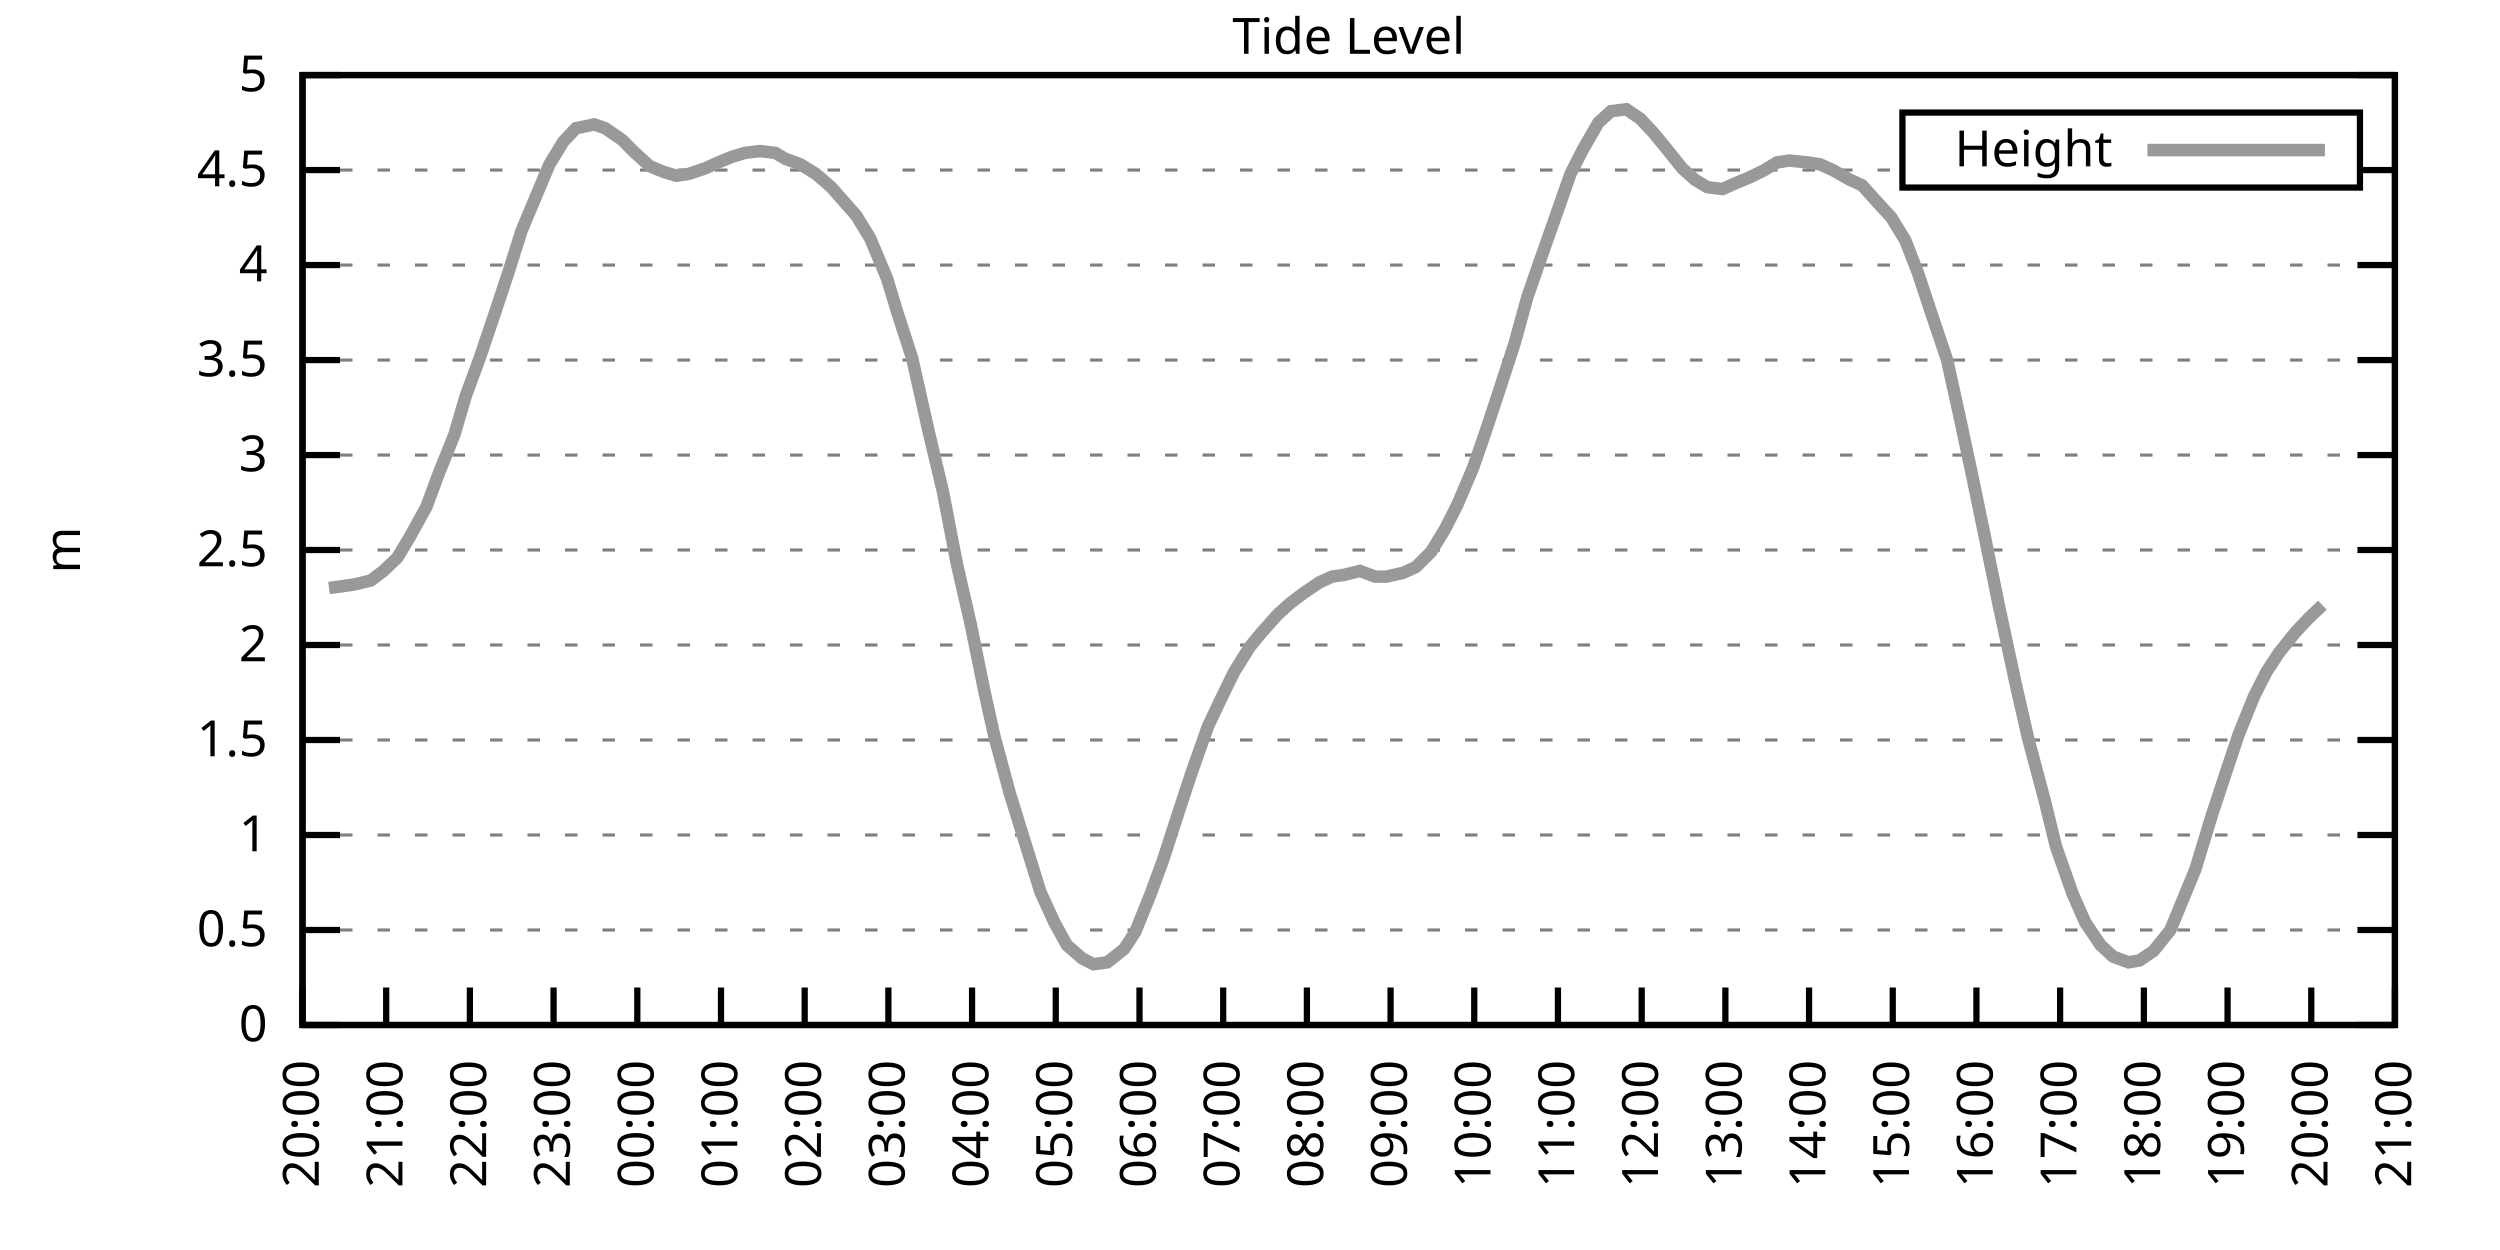
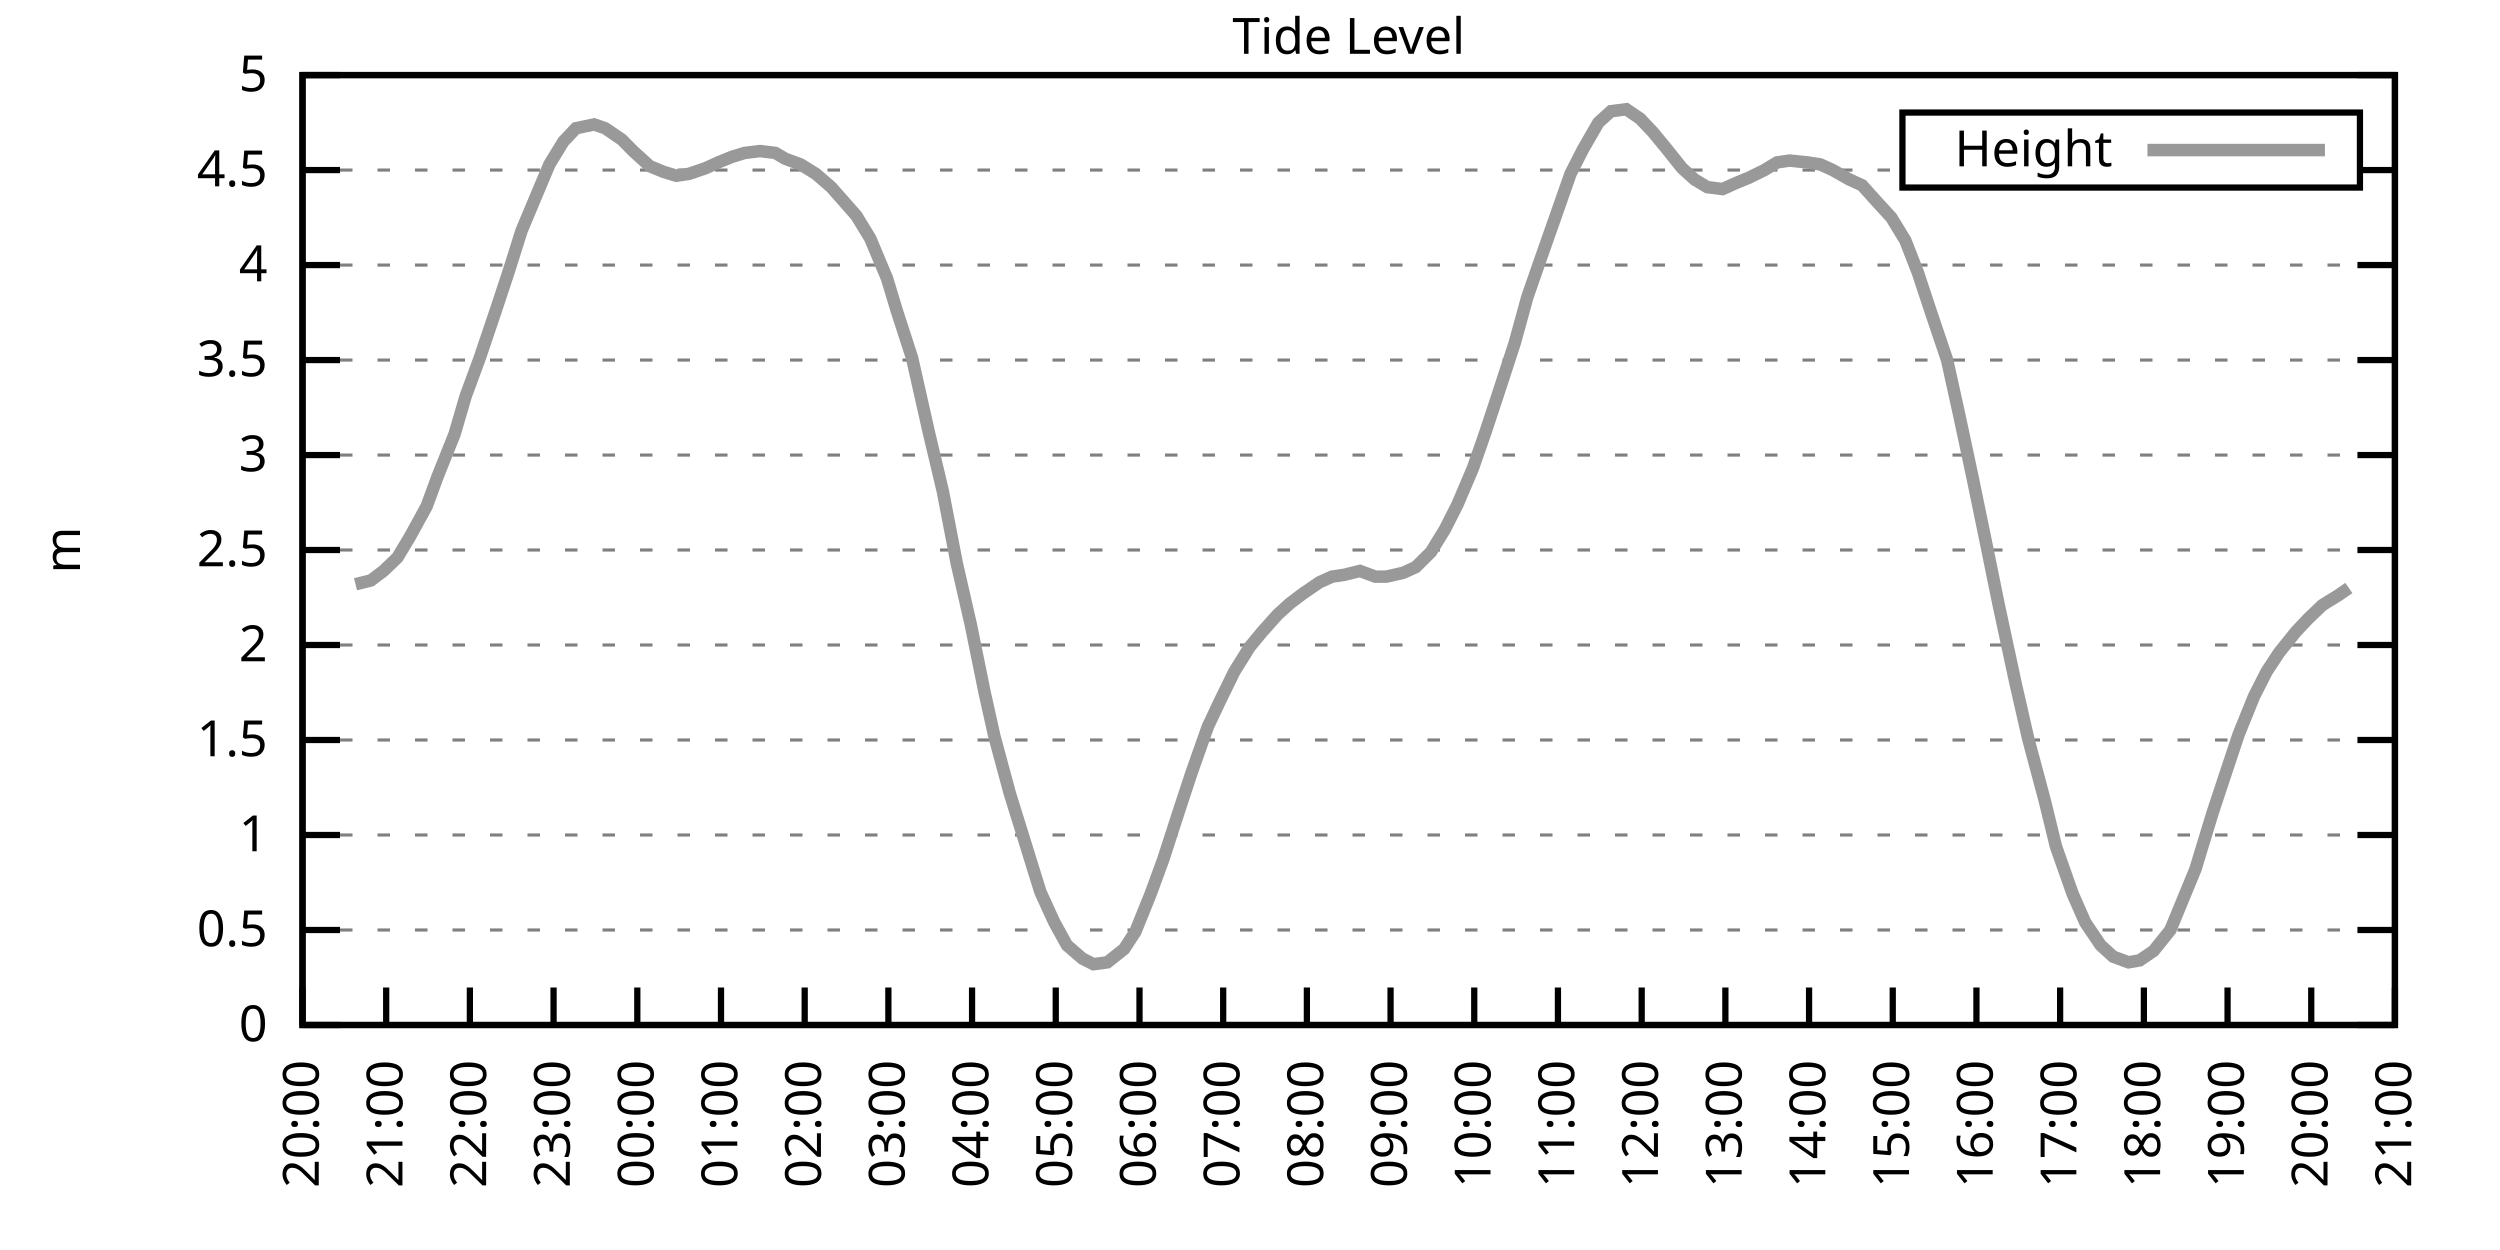
<svg xmlns="http://www.w3.org/2000/svg" xmlns:xlink="http://www.w3.org/1999/xlink" width="400" height="200" viewBox="0 0 400 200">
  <g id="gnuplot_canvas">
    <rect x="0" y="0" width="400" height="200" fill="none" />
    <defs>
      <circle id="gpDot" r="0.5" stroke-width="0.5" stroke="currentColor" />
      <path id="gpPt0" stroke-width="0.333" stroke="currentColor" d="M-1,0 h2 M0,-1 v2" />
      <path id="gpPt1" stroke-width="0.333" stroke="currentColor" d="M-1,-1 L1,1 M1,-1 L-1,1" />
      <path id="gpPt2" stroke-width="0.333" stroke="currentColor" d="M-1,0 L1,0 M0,-1 L0,1 M-1,-1 L1,1 M-1,1 L1,-1" />
      <rect id="gpPt3" stroke-width="0.333" stroke="currentColor" x="-1" y="-1" width="2" height="2" />
      <rect id="gpPt4" stroke-width="0.333" stroke="currentColor" fill="currentColor" x="-1" y="-1" width="2" height="2" />
      <circle id="gpPt5" stroke-width="0.333" stroke="currentColor" cx="0" cy="0" r="1" />
      <use xlink:href="#gpPt5" id="gpPt6" fill="currentColor" stroke="none" />
      <path id="gpPt7" stroke-width="0.333" stroke="currentColor" d="M0,-1.33 L-1.33,0.67 L1.33,0.67 z" />
      <use xlink:href="#gpPt7" id="gpPt8" fill="currentColor" stroke="none" />
      <use xlink:href="#gpPt7" id="gpPt9" stroke="currentColor" transform="rotate(180)" />
      <use xlink:href="#gpPt9" id="gpPt10" fill="currentColor" stroke="none" />
      <use xlink:href="#gpPt3" id="gpPt11" stroke="currentColor" transform="rotate(45)" />
      <use xlink:href="#gpPt11" id="gpPt12" fill="currentColor" stroke="none" />
      <path id="gpPt13" stroke-width="0.333" stroke="currentColor" d="M0,1.330 L1.265,0.411 L0.782,-1.067 L-0.782,-1.076 L-1.265,0.411 z" />
      <use xlink:href="#gpPt13" id="gpPt14" fill="currentColor" stroke="none" />
      <filter id="textbox" filterUnits="objectBoundingBox" x="0" y="0" height="1" width="1">
        <feFlood flood-color="white" flood-opacity="1" result="bgnd" />
        <feComposite in="SourceGraphic" in2="bgnd" operator="atop" />
      </filter>
      <filter id="greybox" filterUnits="objectBoundingBox" x="0" y="0" height="1" width="1">
        <feFlood flood-color="lightgrey" flood-opacity="1" result="grey" />
        <feComposite in="SourceGraphic" in2="grey" operator="atop" />
      </filter>
    </defs>
    <g fill="none" color="white" stroke="currentColor" stroke-width="1.00" stroke-linecap="butt" stroke-linejoin="miter">
</g>
    <g fill="none" color="black" stroke="currentColor" stroke-width="1.00" stroke-linecap="butt" stroke-linejoin="miter">
      <g stroke="none" shape-rendering="crispEdges">
        <polygon fill="rgb(255, 255, 255)" points="48.40,164.00 383.18,164.00 383.18,12.02 48.40,12.02 " />
      </g>
    </g>
    <g fill="none" color="black" stroke="currentColor" stroke-width="1.00" stroke-linecap="butt" stroke-linejoin="miter">
</g>
    <g fill="none" color="black" stroke="black" stroke-width="0.50" stroke-linecap="butt" stroke-linejoin="miter">
</g>
    <g fill="none" color="gray" stroke="currentColor" stroke-width="0.50" stroke-linecap="butt" stroke-linejoin="miter">
      <path stroke="gray" stroke-dasharray="2,4" class="gridline" d="M48.40,164.00 L383.19,164.00  " />
    </g>
    <g fill="none" color="gray" stroke="gray" stroke-width="1.00" stroke-linecap="butt" stroke-linejoin="miter">
</g>
    <g fill="none" color="black" stroke="currentColor" stroke-width="1.00" stroke-linecap="butt" stroke-linejoin="miter">
      <path stroke="black" d="M48.40,164.00 L54.40,164.00 M383.19,164.00 L377.19,164.00  " />
      <g transform="translate(42.80,166.60)" stroke="none" fill="black" font-family="Sans" font-size="8.00" text-anchor="end">
        <text>
          <tspan font-family="Sans"> 0</tspan>
        </text>
      </g>
    </g>
    <g fill="none" color="black" stroke="currentColor" stroke-width="1.00" stroke-linecap="butt" stroke-linejoin="miter">
</g>
    <g fill="none" color="black" stroke="black" stroke-width="0.50" stroke-linecap="butt" stroke-linejoin="miter">
</g>
    <g fill="none" color="gray" stroke="currentColor" stroke-width="0.50" stroke-linecap="butt" stroke-linejoin="miter">
      <path stroke="gray" stroke-dasharray="2,4" class="gridline" d="M48.40,148.80 L383.19,148.80  " />
    </g>
    <g fill="none" color="gray" stroke="gray" stroke-width="1.00" stroke-linecap="butt" stroke-linejoin="miter">
</g>
    <g fill="none" color="black" stroke="currentColor" stroke-width="1.00" stroke-linecap="butt" stroke-linejoin="miter">
      <path stroke="black" d="M48.40,148.80 L54.40,148.80 M383.19,148.80 L377.19,148.80  " />
      <g transform="translate(42.80,151.40)" stroke="none" fill="black" font-family="Sans" font-size="8.00" text-anchor="end">
        <text>
          <tspan font-family="Sans"> 0.5</tspan>
        </text>
      </g>
    </g>
    <g fill="none" color="black" stroke="currentColor" stroke-width="1.00" stroke-linecap="butt" stroke-linejoin="miter">
</g>
    <g fill="none" color="black" stroke="black" stroke-width="0.50" stroke-linecap="butt" stroke-linejoin="miter">
</g>
    <g fill="none" color="gray" stroke="currentColor" stroke-width="0.50" stroke-linecap="butt" stroke-linejoin="miter">
      <path stroke="gray" stroke-dasharray="2,4" class="gridline" d="M48.40,133.60 L383.19,133.60  " />
    </g>
    <g fill="none" color="gray" stroke="gray" stroke-width="1.00" stroke-linecap="butt" stroke-linejoin="miter">
</g>
    <g fill="none" color="black" stroke="currentColor" stroke-width="1.00" stroke-linecap="butt" stroke-linejoin="miter">
      <path stroke="black" d="M48.40,133.60 L54.40,133.60 M383.19,133.60 L377.19,133.60  " />
      <g transform="translate(42.80,136.20)" stroke="none" fill="black" font-family="Sans" font-size="8.00" text-anchor="end">
        <text>
          <tspan font-family="Sans"> 1</tspan>
        </text>
      </g>
    </g>
    <g fill="none" color="black" stroke="currentColor" stroke-width="1.00" stroke-linecap="butt" stroke-linejoin="miter">
</g>
    <g fill="none" color="black" stroke="black" stroke-width="0.50" stroke-linecap="butt" stroke-linejoin="miter">
</g>
    <g fill="none" color="gray" stroke="currentColor" stroke-width="0.50" stroke-linecap="butt" stroke-linejoin="miter">
      <path stroke="gray" stroke-dasharray="2,4" class="gridline" d="M48.40,118.40 L383.19,118.40  " />
    </g>
    <g fill="none" color="gray" stroke="gray" stroke-width="1.00" stroke-linecap="butt" stroke-linejoin="miter">
</g>
    <g fill="none" color="black" stroke="currentColor" stroke-width="1.00" stroke-linecap="butt" stroke-linejoin="miter">
      <path stroke="black" d="M48.40,118.40 L54.40,118.40 M383.19,118.40 L377.19,118.40  " />
      <g transform="translate(42.80,121.00)" stroke="none" fill="black" font-family="Sans" font-size="8.00" text-anchor="end">
        <text>
          <tspan font-family="Sans"> 1.5</tspan>
        </text>
      </g>
    </g>
    <g fill="none" color="black" stroke="currentColor" stroke-width="1.00" stroke-linecap="butt" stroke-linejoin="miter">
</g>
    <g fill="none" color="black" stroke="black" stroke-width="0.50" stroke-linecap="butt" stroke-linejoin="miter">
</g>
    <g fill="none" color="gray" stroke="currentColor" stroke-width="0.50" stroke-linecap="butt" stroke-linejoin="miter">
      <path stroke="gray" stroke-dasharray="2,4" class="gridline" d="M48.40,103.20 L383.19,103.20  " />
    </g>
    <g fill="none" color="gray" stroke="gray" stroke-width="1.00" stroke-linecap="butt" stroke-linejoin="miter">
</g>
    <g fill="none" color="black" stroke="currentColor" stroke-width="1.00" stroke-linecap="butt" stroke-linejoin="miter">
      <path stroke="black" d="M48.40,103.20 L54.40,103.20 M383.19,103.20 L377.19,103.20  " />
      <g transform="translate(42.80,105.80)" stroke="none" fill="black" font-family="Sans" font-size="8.00" text-anchor="end">
        <text>
          <tspan font-family="Sans"> 2</tspan>
        </text>
      </g>
    </g>
    <g fill="none" color="black" stroke="currentColor" stroke-width="1.00" stroke-linecap="butt" stroke-linejoin="miter">
</g>
    <g fill="none" color="black" stroke="black" stroke-width="0.50" stroke-linecap="butt" stroke-linejoin="miter">
</g>
    <g fill="none" color="gray" stroke="currentColor" stroke-width="0.50" stroke-linecap="butt" stroke-linejoin="miter">
      <path stroke="gray" stroke-dasharray="2,4" class="gridline" d="M48.40,88.00 L383.19,88.00  " />
    </g>
    <g fill="none" color="gray" stroke="gray" stroke-width="1.00" stroke-linecap="butt" stroke-linejoin="miter">
</g>
    <g fill="none" color="black" stroke="currentColor" stroke-width="1.00" stroke-linecap="butt" stroke-linejoin="miter">
      <path stroke="black" d="M48.40,88.00 L54.40,88.00 M383.19,88.00 L377.19,88.00  " />
      <g transform="translate(42.80,90.60)" stroke="none" fill="black" font-family="Sans" font-size="8.00" text-anchor="end">
        <text>
          <tspan font-family="Sans"> 2.5</tspan>
        </text>
      </g>
    </g>
    <g fill="none" color="black" stroke="currentColor" stroke-width="1.00" stroke-linecap="butt" stroke-linejoin="miter">
</g>
    <g fill="none" color="black" stroke="black" stroke-width="0.50" stroke-linecap="butt" stroke-linejoin="miter">
</g>
    <g fill="none" color="gray" stroke="currentColor" stroke-width="0.50" stroke-linecap="butt" stroke-linejoin="miter">
      <path stroke="gray" stroke-dasharray="2,4" class="gridline" d="M48.40,72.81 L383.19,72.81  " />
    </g>
    <g fill="none" color="gray" stroke="gray" stroke-width="1.00" stroke-linecap="butt" stroke-linejoin="miter">
</g>
    <g fill="none" color="black" stroke="currentColor" stroke-width="1.00" stroke-linecap="butt" stroke-linejoin="miter">
      <path stroke="black" d="M48.40,72.81 L54.40,72.81 M383.19,72.81 L377.19,72.81  " />
      <g transform="translate(42.80,75.41)" stroke="none" fill="black" font-family="Sans" font-size="8.00" text-anchor="end">
        <text>
          <tspan font-family="Sans"> 3</tspan>
        </text>
      </g>
    </g>
    <g fill="none" color="black" stroke="currentColor" stroke-width="1.00" stroke-linecap="butt" stroke-linejoin="miter">
</g>
    <g fill="none" color="black" stroke="black" stroke-width="0.50" stroke-linecap="butt" stroke-linejoin="miter">
</g>
    <g fill="none" color="gray" stroke="currentColor" stroke-width="0.50" stroke-linecap="butt" stroke-linejoin="miter">
      <path stroke="gray" stroke-dasharray="2,4" class="gridline" d="M48.40,57.61 L383.19,57.61  " />
    </g>
    <g fill="none" color="gray" stroke="gray" stroke-width="1.00" stroke-linecap="butt" stroke-linejoin="miter">
</g>
    <g fill="none" color="black" stroke="currentColor" stroke-width="1.00" stroke-linecap="butt" stroke-linejoin="miter">
      <path stroke="black" d="M48.40,57.61 L54.40,57.61 M383.19,57.61 L377.19,57.61  " />
      <g transform="translate(42.80,60.21)" stroke="none" fill="black" font-family="Sans" font-size="8.00" text-anchor="end">
        <text>
          <tspan font-family="Sans"> 3.5</tspan>
        </text>
      </g>
    </g>
    <g fill="none" color="black" stroke="currentColor" stroke-width="1.00" stroke-linecap="butt" stroke-linejoin="miter">
</g>
    <g fill="none" color="black" stroke="black" stroke-width="0.50" stroke-linecap="butt" stroke-linejoin="miter">
</g>
    <g fill="none" color="gray" stroke="currentColor" stroke-width="0.50" stroke-linecap="butt" stroke-linejoin="miter">
      <path stroke="gray" stroke-dasharray="2,4" class="gridline" d="M48.40,42.41 L383.19,42.41  " />
    </g>
    <g fill="none" color="gray" stroke="gray" stroke-width="1.00" stroke-linecap="butt" stroke-linejoin="miter">
</g>
    <g fill="none" color="black" stroke="currentColor" stroke-width="1.00" stroke-linecap="butt" stroke-linejoin="miter">
      <path stroke="black" d="M48.40,42.41 L54.40,42.41 M383.19,42.41 L377.19,42.41  " />
      <g transform="translate(42.80,45.01)" stroke="none" fill="black" font-family="Sans" font-size="8.00" text-anchor="end">
        <text>
          <tspan font-family="Sans"> 4</tspan>
        </text>
      </g>
    </g>
    <g fill="none" color="black" stroke="currentColor" stroke-width="1.00" stroke-linecap="butt" stroke-linejoin="miter">
</g>
    <g fill="none" color="black" stroke="black" stroke-width="0.50" stroke-linecap="butt" stroke-linejoin="miter">
</g>
    <g fill="none" color="gray" stroke="currentColor" stroke-width="0.50" stroke-linecap="butt" stroke-linejoin="miter">
      <path stroke="gray" stroke-dasharray="2,4" class="gridline" d="M48.40,27.21 L304.39,27.21 M377.59,27.21 L383.19,27.21  " />
    </g>
    <g fill="none" color="gray" stroke="gray" stroke-width="1.00" stroke-linecap="butt" stroke-linejoin="miter">
</g>
    <g fill="none" color="black" stroke="currentColor" stroke-width="1.00" stroke-linecap="butt" stroke-linejoin="miter">
      <path stroke="black" d="M48.40,27.21 L54.40,27.21 M383.19,27.21 L377.19,27.21  " />
      <g transform="translate(42.80,29.81)" stroke="none" fill="black" font-family="Sans" font-size="8.00" text-anchor="end">
        <text>
          <tspan font-family="Sans"> 4.5</tspan>
        </text>
      </g>
    </g>
    <g fill="none" color="black" stroke="currentColor" stroke-width="1.00" stroke-linecap="butt" stroke-linejoin="miter">
</g>
    <g fill="none" color="black" stroke="black" stroke-width="0.50" stroke-linecap="butt" stroke-linejoin="miter">
</g>
    <g fill="none" color="gray" stroke="currentColor" stroke-width="0.50" stroke-linecap="butt" stroke-linejoin="miter">
      <path stroke="gray" stroke-dasharray="2,4" class="gridline" d="M48.40,12.01 L383.19,12.01  " />
    </g>
    <g fill="none" color="gray" stroke="gray" stroke-width="1.00" stroke-linecap="butt" stroke-linejoin="miter">
</g>
    <g fill="none" color="black" stroke="currentColor" stroke-width="1.00" stroke-linecap="butt" stroke-linejoin="miter">
      <path stroke="black" d="M48.40,12.01 L54.40,12.01 M383.19,12.01 L377.19,12.01  " />
      <g transform="translate(42.80,14.61)" stroke="none" fill="black" font-family="Sans" font-size="8.00" text-anchor="end">
        <text>
          <tspan font-family="Sans"> 5</tspan>
        </text>
      </g>
    </g>
    <g fill="none" color="black" stroke="currentColor" stroke-width="1.00" stroke-linecap="butt" stroke-linejoin="miter">
      <path stroke="black" d="M48.40,164.00 L48.40,158.00  " />
      <g transform="translate(51.00,169.60) rotate(270.00)" stroke="none" fill="black" font-family="Sans" font-size="8.00" text-anchor="end">
        <text>
          <tspan font-family="Sans">20:00</tspan>
        </text>
      </g>
    </g>
    <g fill="none" color="black" stroke="currentColor" stroke-width="1.00" stroke-linecap="butt" stroke-linejoin="miter">
      <path stroke="black" d="M61.79,164.00 L61.79,158.00  " />
      <g transform="translate(64.39,169.60) rotate(270.00)" stroke="none" fill="black" font-family="Sans" font-size="8.00" text-anchor="end">
        <text>
          <tspan font-family="Sans">21:00</tspan>
        </text>
      </g>
    </g>
    <g fill="none" color="black" stroke="currentColor" stroke-width="1.00" stroke-linecap="butt" stroke-linejoin="miter">
      <path stroke="black" d="M75.18,164.00 L75.18,158.00  " />
      <g transform="translate(77.78,169.60) rotate(270.00)" stroke="none" fill="black" font-family="Sans" font-size="8.00" text-anchor="end">
        <text>
          <tspan font-family="Sans">22:00</tspan>
        </text>
      </g>
    </g>
    <g fill="none" color="black" stroke="currentColor" stroke-width="1.00" stroke-linecap="butt" stroke-linejoin="miter">
      <path stroke="black" d="M88.57,164.00 L88.57,158.00  " />
      <g transform="translate(91.17,169.60) rotate(270.00)" stroke="none" fill="black" font-family="Sans" font-size="8.00" text-anchor="end">
        <text>
          <tspan font-family="Sans">23:00</tspan>
        </text>
      </g>
    </g>
    <g fill="none" color="black" stroke="currentColor" stroke-width="1.00" stroke-linecap="butt" stroke-linejoin="miter">
      <path stroke="black" d="M101.97,164.00 L101.97,158.00  " />
      <g transform="translate(104.57,169.60) rotate(270.00)" stroke="none" fill="black" font-family="Sans" font-size="8.00" text-anchor="end">
        <text>
          <tspan font-family="Sans">00:00</tspan>
        </text>
      </g>
    </g>
    <g fill="none" color="black" stroke="currentColor" stroke-width="1.00" stroke-linecap="butt" stroke-linejoin="miter">
      <path stroke="black" d="M115.36,164.00 L115.36,158.00  " />
      <g transform="translate(117.96,169.60) rotate(270.00)" stroke="none" fill="black" font-family="Sans" font-size="8.00" text-anchor="end">
        <text>
          <tspan font-family="Sans">01:00</tspan>
        </text>
      </g>
    </g>
    <g fill="none" color="black" stroke="currentColor" stroke-width="1.00" stroke-linecap="butt" stroke-linejoin="miter">
      <path stroke="black" d="M128.75,164.00 L128.75,158.00  " />
      <g transform="translate(131.35,169.60) rotate(270.00)" stroke="none" fill="black" font-family="Sans" font-size="8.00" text-anchor="end">
        <text>
          <tspan font-family="Sans">02:00</tspan>
        </text>
      </g>
    </g>
    <g fill="none" color="black" stroke="currentColor" stroke-width="1.00" stroke-linecap="butt" stroke-linejoin="miter">
      <path stroke="black" d="M142.14,164.00 L142.14,158.00  " />
      <g transform="translate(144.74,169.60) rotate(270.00)" stroke="none" fill="black" font-family="Sans" font-size="8.00" text-anchor="end">
        <text>
          <tspan font-family="Sans">03:00</tspan>
        </text>
      </g>
    </g>
    <g fill="none" color="black" stroke="currentColor" stroke-width="1.00" stroke-linecap="butt" stroke-linejoin="miter">
      <path stroke="black" d="M155.53,164.00 L155.53,158.00  " />
      <g transform="translate(158.13,169.60) rotate(270.00)" stroke="none" fill="black" font-family="Sans" font-size="8.00" text-anchor="end">
        <text>
          <tspan font-family="Sans">04:00</tspan>
        </text>
      </g>
    </g>
    <g fill="none" color="black" stroke="currentColor" stroke-width="1.00" stroke-linecap="butt" stroke-linejoin="miter">
      <path stroke="black" d="M168.92,164.00 L168.92,158.00  " />
      <g transform="translate(171.52,169.60) rotate(270.00)" stroke="none" fill="black" font-family="Sans" font-size="8.00" text-anchor="end">
        <text>
          <tspan font-family="Sans">05:00</tspan>
        </text>
      </g>
    </g>
    <g fill="none" color="black" stroke="currentColor" stroke-width="1.00" stroke-linecap="butt" stroke-linejoin="miter">
      <path stroke="black" d="M182.32,164.00 L182.32,158.00  " />
      <g transform="translate(184.92,169.60) rotate(270.00)" stroke="none" fill="black" font-family="Sans" font-size="8.00" text-anchor="end">
        <text>
          <tspan font-family="Sans">06:00</tspan>
        </text>
      </g>
    </g>
    <g fill="none" color="black" stroke="currentColor" stroke-width="1.00" stroke-linecap="butt" stroke-linejoin="miter">
      <path stroke="black" d="M195.71,164.00 L195.71,158.00  " />
      <g transform="translate(198.31,169.60) rotate(270.00)" stroke="none" fill="black" font-family="Sans" font-size="8.00" text-anchor="end">
        <text>
          <tspan font-family="Sans">07:00</tspan>
        </text>
      </g>
    </g>
    <g fill="none" color="black" stroke="currentColor" stroke-width="1.00" stroke-linecap="butt" stroke-linejoin="miter">
      <path stroke="black" d="M209.10,164.00 L209.10,158.00  " />
      <g transform="translate(211.70,169.60) rotate(270.00)" stroke="none" fill="black" font-family="Sans" font-size="8.00" text-anchor="end">
        <text>
          <tspan font-family="Sans">08:00</tspan>
        </text>
      </g>
    </g>
    <g fill="none" color="black" stroke="currentColor" stroke-width="1.00" stroke-linecap="butt" stroke-linejoin="miter">
      <path stroke="black" d="M222.49,164.00 L222.49,158.00  " />
      <g transform="translate(225.09,169.60) rotate(270.00)" stroke="none" fill="black" font-family="Sans" font-size="8.00" text-anchor="end">
        <text>
          <tspan font-family="Sans">09:00</tspan>
        </text>
      </g>
    </g>
    <g fill="none" color="black" stroke="currentColor" stroke-width="1.00" stroke-linecap="butt" stroke-linejoin="miter">
      <path stroke="black" d="M235.88,164.00 L235.88,158.00  " />
      <g transform="translate(238.48,169.60) rotate(270.00)" stroke="none" fill="black" font-family="Sans" font-size="8.00" text-anchor="end">
        <text>
          <tspan font-family="Sans">10:00</tspan>
        </text>
      </g>
    </g>
    <g fill="none" color="black" stroke="currentColor" stroke-width="1.00" stroke-linecap="butt" stroke-linejoin="miter">
      <path stroke="black" d="M249.27,164.00 L249.27,158.00  " />
      <g transform="translate(251.87,169.60) rotate(270.00)" stroke="none" fill="black" font-family="Sans" font-size="8.00" text-anchor="end">
        <text>
          <tspan font-family="Sans">11:00</tspan>
        </text>
      </g>
    </g>
    <g fill="none" color="black" stroke="currentColor" stroke-width="1.00" stroke-linecap="butt" stroke-linejoin="miter">
      <path stroke="black" d="M262.67,164.00 L262.67,158.00  " />
      <g transform="translate(265.27,169.60) rotate(270.00)" stroke="none" fill="black" font-family="Sans" font-size="8.00" text-anchor="end">
        <text>
          <tspan font-family="Sans">12:00</tspan>
        </text>
      </g>
    </g>
    <g fill="none" color="black" stroke="currentColor" stroke-width="1.00" stroke-linecap="butt" stroke-linejoin="miter">
      <path stroke="black" d="M276.06,164.00 L276.06,158.00  " />
      <g transform="translate(278.66,169.60) rotate(270.00)" stroke="none" fill="black" font-family="Sans" font-size="8.00" text-anchor="end">
        <text>
          <tspan font-family="Sans">13:00</tspan>
        </text>
      </g>
    </g>
    <g fill="none" color="black" stroke="currentColor" stroke-width="1.00" stroke-linecap="butt" stroke-linejoin="miter">
      <path stroke="black" d="M289.45,164.00 L289.45,158.00  " />
      <g transform="translate(292.05,169.60) rotate(270.00)" stroke="none" fill="black" font-family="Sans" font-size="8.00" text-anchor="end">
        <text>
          <tspan font-family="Sans">14:00</tspan>
        </text>
      </g>
    </g>
    <g fill="none" color="black" stroke="currentColor" stroke-width="1.00" stroke-linecap="butt" stroke-linejoin="miter">
      <path stroke="black" d="M302.84,164.00 L302.84,158.00  " />
      <g transform="translate(305.44,169.60) rotate(270.00)" stroke="none" fill="black" font-family="Sans" font-size="8.00" text-anchor="end">
        <text>
          <tspan font-family="Sans">15:00</tspan>
        </text>
      </g>
    </g>
    <g fill="none" color="black" stroke="currentColor" stroke-width="1.00" stroke-linecap="butt" stroke-linejoin="miter">
      <path stroke="black" d="M316.23,164.00 L316.23,158.00  " />
      <g transform="translate(318.83,169.60) rotate(270.00)" stroke="none" fill="black" font-family="Sans" font-size="8.00" text-anchor="end">
        <text>
          <tspan font-family="Sans">16:00</tspan>
        </text>
      </g>
    </g>
    <g fill="none" color="black" stroke="currentColor" stroke-width="1.00" stroke-linecap="butt" stroke-linejoin="miter">
      <path stroke="black" d="M329.62,164.00 L329.62,158.00  " />
      <g transform="translate(332.22,169.60) rotate(270.00)" stroke="none" fill="black" font-family="Sans" font-size="8.00" text-anchor="end">
        <text>
          <tspan font-family="Sans">17:00</tspan>
        </text>
      </g>
    </g>
    <g fill="none" color="black" stroke="currentColor" stroke-width="1.00" stroke-linecap="butt" stroke-linejoin="miter">
      <path stroke="black" d="M343.02,164.00 L343.02,158.00  " />
      <g transform="translate(345.62,169.60) rotate(270.00)" stroke="none" fill="black" font-family="Sans" font-size="8.00" text-anchor="end">
        <text>
          <tspan font-family="Sans">18:00</tspan>
        </text>
      </g>
    </g>
    <g fill="none" color="black" stroke="currentColor" stroke-width="1.00" stroke-linecap="butt" stroke-linejoin="miter">
      <path stroke="black" d="M356.41,164.00 L356.41,158.00  " />
      <g transform="translate(359.01,169.60) rotate(270.00)" stroke="none" fill="black" font-family="Sans" font-size="8.00" text-anchor="end">
        <text>
          <tspan font-family="Sans">19:00</tspan>
        </text>
      </g>
    </g>
    <g fill="none" color="black" stroke="currentColor" stroke-width="1.00" stroke-linecap="butt" stroke-linejoin="miter">
      <path stroke="black" d="M369.80,164.00 L369.80,158.00  " />
      <g transform="translate(372.40,169.60) rotate(270.00)" stroke="none" fill="black" font-family="Sans" font-size="8.00" text-anchor="end">
        <text>
          <tspan font-family="Sans">20:00</tspan>
        </text>
      </g>
    </g>
    <g fill="none" color="black" stroke="currentColor" stroke-width="1.00" stroke-linecap="butt" stroke-linejoin="miter">
      <path stroke="black" d="M383.19,164.00 L383.19,158.00  " />
      <g transform="translate(385.79,169.60) rotate(270.00)" stroke="none" fill="black" font-family="Sans" font-size="8.00" text-anchor="end">
        <text>
          <tspan font-family="Sans">21:00</tspan>
        </text>
      </g>
    </g>
    <g fill="none" color="black" stroke="currentColor" stroke-width="1.00" stroke-linecap="butt" stroke-linejoin="miter">
</g>
    <g fill="none" color="black" stroke="currentColor" stroke-width="1.00" stroke-linecap="butt" stroke-linejoin="miter">
      <path stroke="black" d="M48.40,12.01 L48.40,164.00 L383.19,164.00 L383.19,12.01 L48.40,12.01 Z  " />
    </g>
    <g fill="none" color="black" stroke="currentColor" stroke-width="1.00" stroke-linecap="butt" stroke-linejoin="miter">
</g>
    <g fill="none" color="black" stroke="currentColor" stroke-width="1.00" stroke-linecap="butt" stroke-linejoin="miter">
      <path stroke="black" d="M304.39,30.01 L304.39,18.01 L377.59,18.01 L377.59,30.01 L304.39,30.01 Z  " />
    </g>
    <g id="Tide_level_plot_1">
      <g fill="none" color="white" stroke="black" stroke-width="2.00" stroke-linecap="butt" stroke-linejoin="miter">
</g>
      <g fill="none" color="black" stroke="currentColor" stroke-width="2.00" stroke-linecap="butt" stroke-linejoin="miter">
        <g transform="translate(337.99,26.61)" stroke="none" fill="black" font-family="Sans" font-size="8.00" text-anchor="end">
          <text>
            <tspan font-family="Sans">Height</tspan>
          </text>
        </g>
      </g>
      <g fill="none" color="black" stroke="currentColor" stroke-width="2.00" stroke-linecap="butt" stroke-linejoin="miter">
-         <path stroke="rgb(153, 153, 153)" d="M343.59,24.01 L371.99,24.01 M52.64,94.08 L54.87,93.78 L56.88,93.48 L59.34,92.87 L61.35,91.35 L63.58,89.22   L65.59,85.88 L68.26,81.01 L70.05,76.15 L72.73,69.46 L74.51,63.38 L76.75,57.30 L79.42,49.40 L81.43,43.32   L83.44,36.94 L86.12,30.55 L87.91,26.30 L90.14,22.65 L92.15,20.52 L95.05,19.91 L96.83,20.52 L99.51,22.35   L101.30,24.17 L103.98,26.60 L106.21,27.51 L108.22,28.12 L110.22,27.82 L112.90,26.91 L114.91,25.99 L117.14,25.08   L119.15,24.47 L121.61,24.17 L124.06,24.47 L125.62,25.39 L128.08,26.30 L130.54,27.82 L132.99,29.94 L137.01,34.50   L139.24,38.15 L141.92,44.54 L143.48,49.70 L145.94,57.30 L148.61,69.16 L150.85,78.58 L153.08,90.13 L155.31,99.86   L157.54,110.80 L159.10,117.80 L161.56,126.91 L166.47,142.72 L168.70,147.59 L170.71,151.23 L173.17,153.36 L174.95,154.27   L177.18,153.97 L179.86,151.84 L181.65,149.10 L184.10,143.03 L186.11,137.55 L188.57,129.95 L190.57,123.87 L193.25,116.28   L195.26,112.02 L197.49,107.46 L199.95,103.51 L201.96,101.08 L204.41,98.34 L206.42,96.52 L208.43,95.00 L211.11,93.17   L213.12,92.26 L215.13,91.96 L217.58,91.35 L220.04,92.26 L221.82,92.26 L224.50,91.65 L226.51,90.74 L228.96,88.31   L231.20,84.66 L233.20,80.71 L235.66,74.93 L237.67,69.16 L239.68,63.08 L242.36,54.87 L244.36,47.58 L246.37,41.80   L248.83,34.81 L251.28,27.82 L253.29,23.87 L255.75,19.61 L257.76,17.79 L260.21,17.48 L262.44,19.00 L264.45,21.13   L266.46,23.56 L269.14,26.91 L271.15,28.73 L273.16,29.94 L275.61,30.25 L277.62,29.34 L279.85,28.42 L282.31,27.21   L284.32,25.99 L286.32,25.69 L289.23,25.99 L291.23,26.30 L293.24,27.21 L295.92,28.73 L297.93,29.64 L300.39,32.38   L302.62,34.81 L304.85,38.46 L306.86,43.62 L308.87,49.70 L311.54,57.61 L313.55,66.73 L315.56,76.15 L317.57,85.88   L319.80,96.82 L322.48,109.28 L324.49,118.10 L327.17,128.13 L328.95,135.43 L331.63,143.03 L333.64,147.59 L336.10,151.23   L338.10,153.06 L340.56,153.97 L342.35,153.66 L344.58,152.14 L347.26,148.80 L349.26,143.94 L351.27,139.07 L353.95,130.26   L355.96,124.18 L358.19,117.49 L360.65,111.41 L362.66,107.46 L364.66,104.42 L367.34,101.08 L369.35,98.95 L371.58,96.82    " />
+         <path stroke="rgb(153, 153, 153)" d="M343.59,24.01 L371.99,24.01 M56.88,93.48 L59.34,92.87 L61.35,91.35 L63.58,89.22 L65.59,85.88 L68.26,81.01   L70.05,76.15 L72.73,69.46 L74.51,63.38 L76.75,57.30 L79.42,49.40 L81.43,43.32 L83.44,36.94 L86.12,30.55   L87.91,26.30 L90.14,22.65 L92.15,20.52 L95.05,19.91 L96.83,20.52 L99.51,22.35 L101.30,24.17 L103.98,26.60   L106.21,27.51 L108.22,28.12 L110.22,27.82 L112.90,26.91 L114.91,25.99 L117.14,25.08 L119.15,24.47 L121.61,24.17   L124.06,24.47 L125.62,25.39 L128.08,26.30 L130.54,27.82 L132.99,29.94 L137.01,34.50 L139.24,38.15 L141.92,44.54   L143.48,49.70 L145.94,57.30 L148.61,69.16 L150.85,78.58 L153.08,90.13 L155.31,99.86 L157.54,110.80 L159.10,117.80   L161.56,126.91 L166.47,142.72 L168.70,147.59 L170.71,151.23 L173.17,153.36 L174.95,154.27 L177.18,153.97 L179.86,151.84   L181.65,149.10 L184.10,143.03 L186.11,137.55 L188.57,129.95 L190.57,123.87 L193.25,116.28 L195.26,112.02 L197.49,107.46   L199.95,103.51 L201.96,101.08 L204.41,98.34 L206.42,96.52 L208.43,95.00 L211.11,93.17 L213.12,92.26 L215.13,91.96   L217.58,91.35 L220.04,92.26 L221.82,92.26 L224.50,91.65 L226.51,90.74 L228.96,88.31 L231.20,84.66 L233.20,80.71   L235.66,74.93 L237.67,69.16 L239.68,63.08 L242.36,54.87 L244.36,47.58 L246.37,41.80 L248.83,34.81 L251.28,27.82   L253.29,23.87 L255.75,19.61 L257.76,17.79 L260.21,17.48 L262.44,19.00 L264.45,21.13 L266.46,23.56 L269.14,26.91   L271.15,28.73 L273.16,29.94 L275.61,30.25 L277.62,29.34 L279.85,28.42 L282.31,27.21 L284.32,25.99 L286.32,25.69   L289.23,25.99 L291.23,26.30 L293.24,27.21 L295.92,28.73 L297.93,29.64 L300.39,32.38 L302.62,34.81 L304.85,38.46   L306.86,43.62 L308.87,49.70 L311.54,57.61 L313.55,66.73 L315.56,76.15 L317.57,85.88 L319.80,96.82 L322.48,109.28   L324.49,118.10 L327.17,128.13 L328.95,135.43 L331.63,143.03 L333.64,147.59 L336.10,151.23 L338.10,153.06 L340.56,153.97   L342.35,153.66 L344.58,152.14 L347.26,148.80 L349.26,143.94 L351.27,139.07 L353.95,130.26 L355.96,124.18 L358.19,117.49   L360.65,111.41 L362.66,107.46 L364.66,104.42 L367.34,101.08 L369.35,98.95 L371.58,96.82 L374.04,95.30 L375.82,94.08    " />
      </g>
    </g>
    <g fill="none" color="black" stroke="currentColor" stroke-width="2.00" stroke-linecap="butt" stroke-linejoin="miter">
</g>
    <g fill="none" color="black" stroke="black" stroke-width="1.00" stroke-linecap="butt" stroke-linejoin="miter">
</g>
    <g fill="none" color="black" stroke="currentColor" stroke-width="1.00" stroke-linecap="butt" stroke-linejoin="miter">
      <path stroke="black" d="M48.40,12.01 L48.40,164.00 L383.19,164.00 L383.19,12.01 L48.40,12.01 Z  " />
      <g transform="translate(12.80,88.01) rotate(270.00)" stroke="none" fill="black" font-family="Sans" font-size="8.00" text-anchor="middle">
        <text>
          <tspan font-family="Sans">m</tspan>
        </text>
      </g>
    </g>
    <g fill="none" color="black" stroke="currentColor" stroke-width="1.00" stroke-linecap="butt" stroke-linejoin="miter">
</g>
    <g fill="none" color="black" stroke="currentColor" stroke-width="1.00" stroke-linecap="butt" stroke-linejoin="miter">
      <g transform="translate(215.79,8.61)" stroke="none" fill="black" font-family="Sans" font-size="8.00" text-anchor="middle">
        <text>
          <tspan font-family="Sans">Tide Level</tspan>
        </text>
      </g>
    </g>
    <g fill="none" color="black" stroke="currentColor" stroke-width="1.00" stroke-linecap="butt" stroke-linejoin="miter">
</g>
  </g>
</svg>
